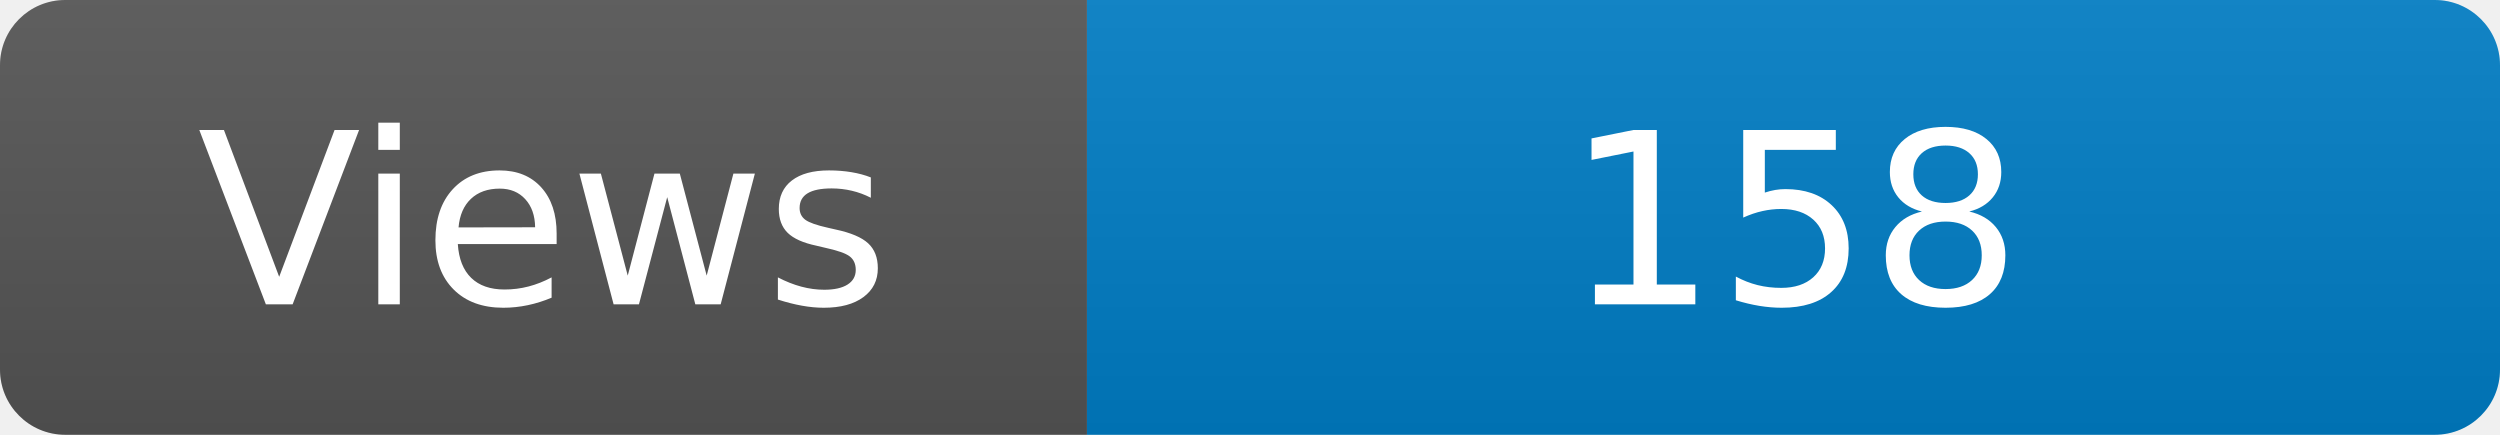
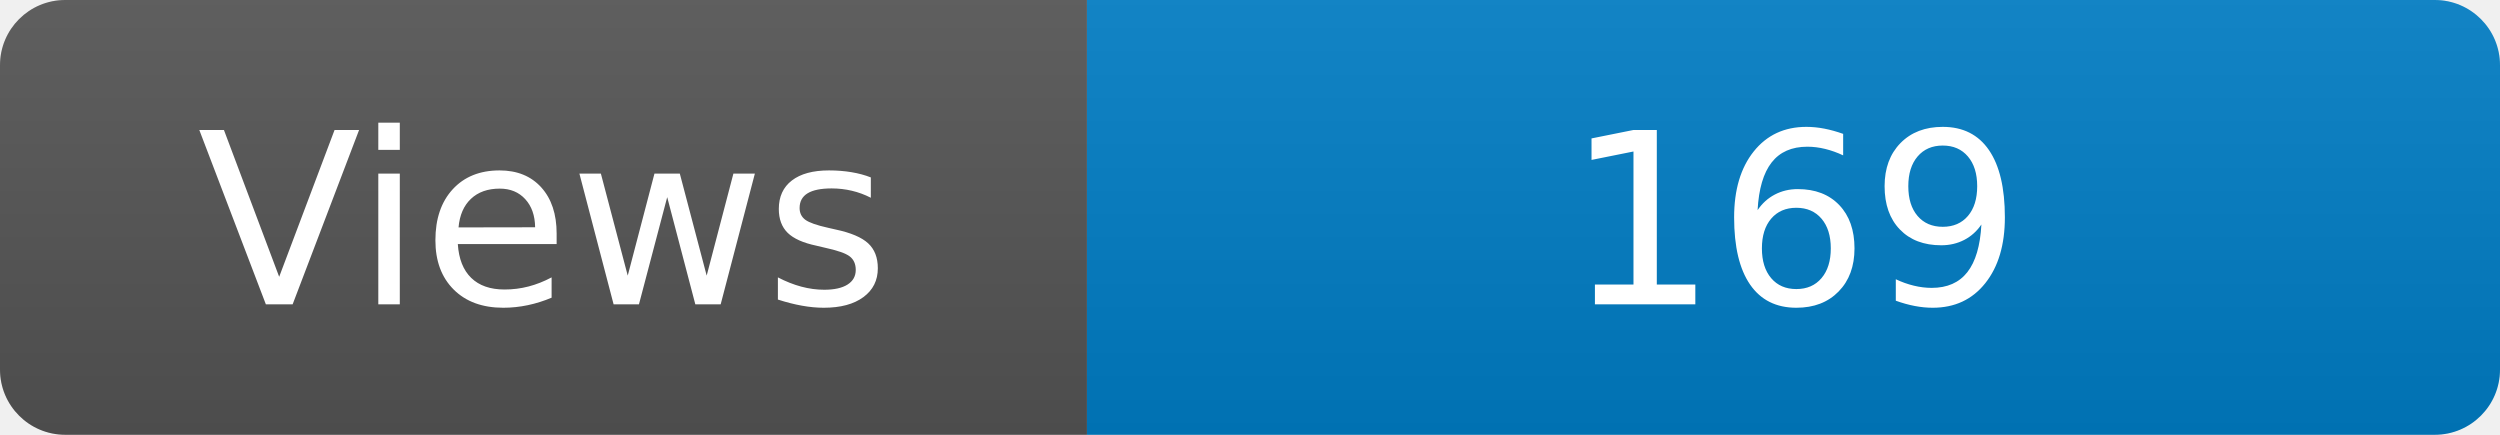
<svg xmlns="http://www.w3.org/2000/svg" width="115" height="20" role="img" aria-label="Maintained?: yes">
  <linearGradient id="s" x2="0" y2="100%">
    <stop offset="0" stop-color="#bbb" stop-opacity=".1" />
    <stop offset="1" stop-opacity=".1" />
  </linearGradient>
  <clipPath id="r">
    <rect width="115" height="20" rx="3" fill="#fff" />
  </clipPath>
  <g clip-path="url(#r)">
    <rect width="50" height="20" fill="#555" />
    <rect x="50" width="160" height="20" fill="#007ec6" />
    <rect width="115" height="20" fill="url(#s)" />
  </g>
  <g fill="#fff" text-anchor="middle" font-family="Verdana,Geneva,DejaVu Sans,sans-serif" font-size="110">
    <text x="250" y="140" transform="scale(.1)" fill="#fff">Views</text>
-     <text x="825" y="140" transform="scale(.1)" fill="#fff">158</text>
+     <text x="825" y="140" transform="scale(.1)" fill="#fff">169</text>
  </g>
</svg>
